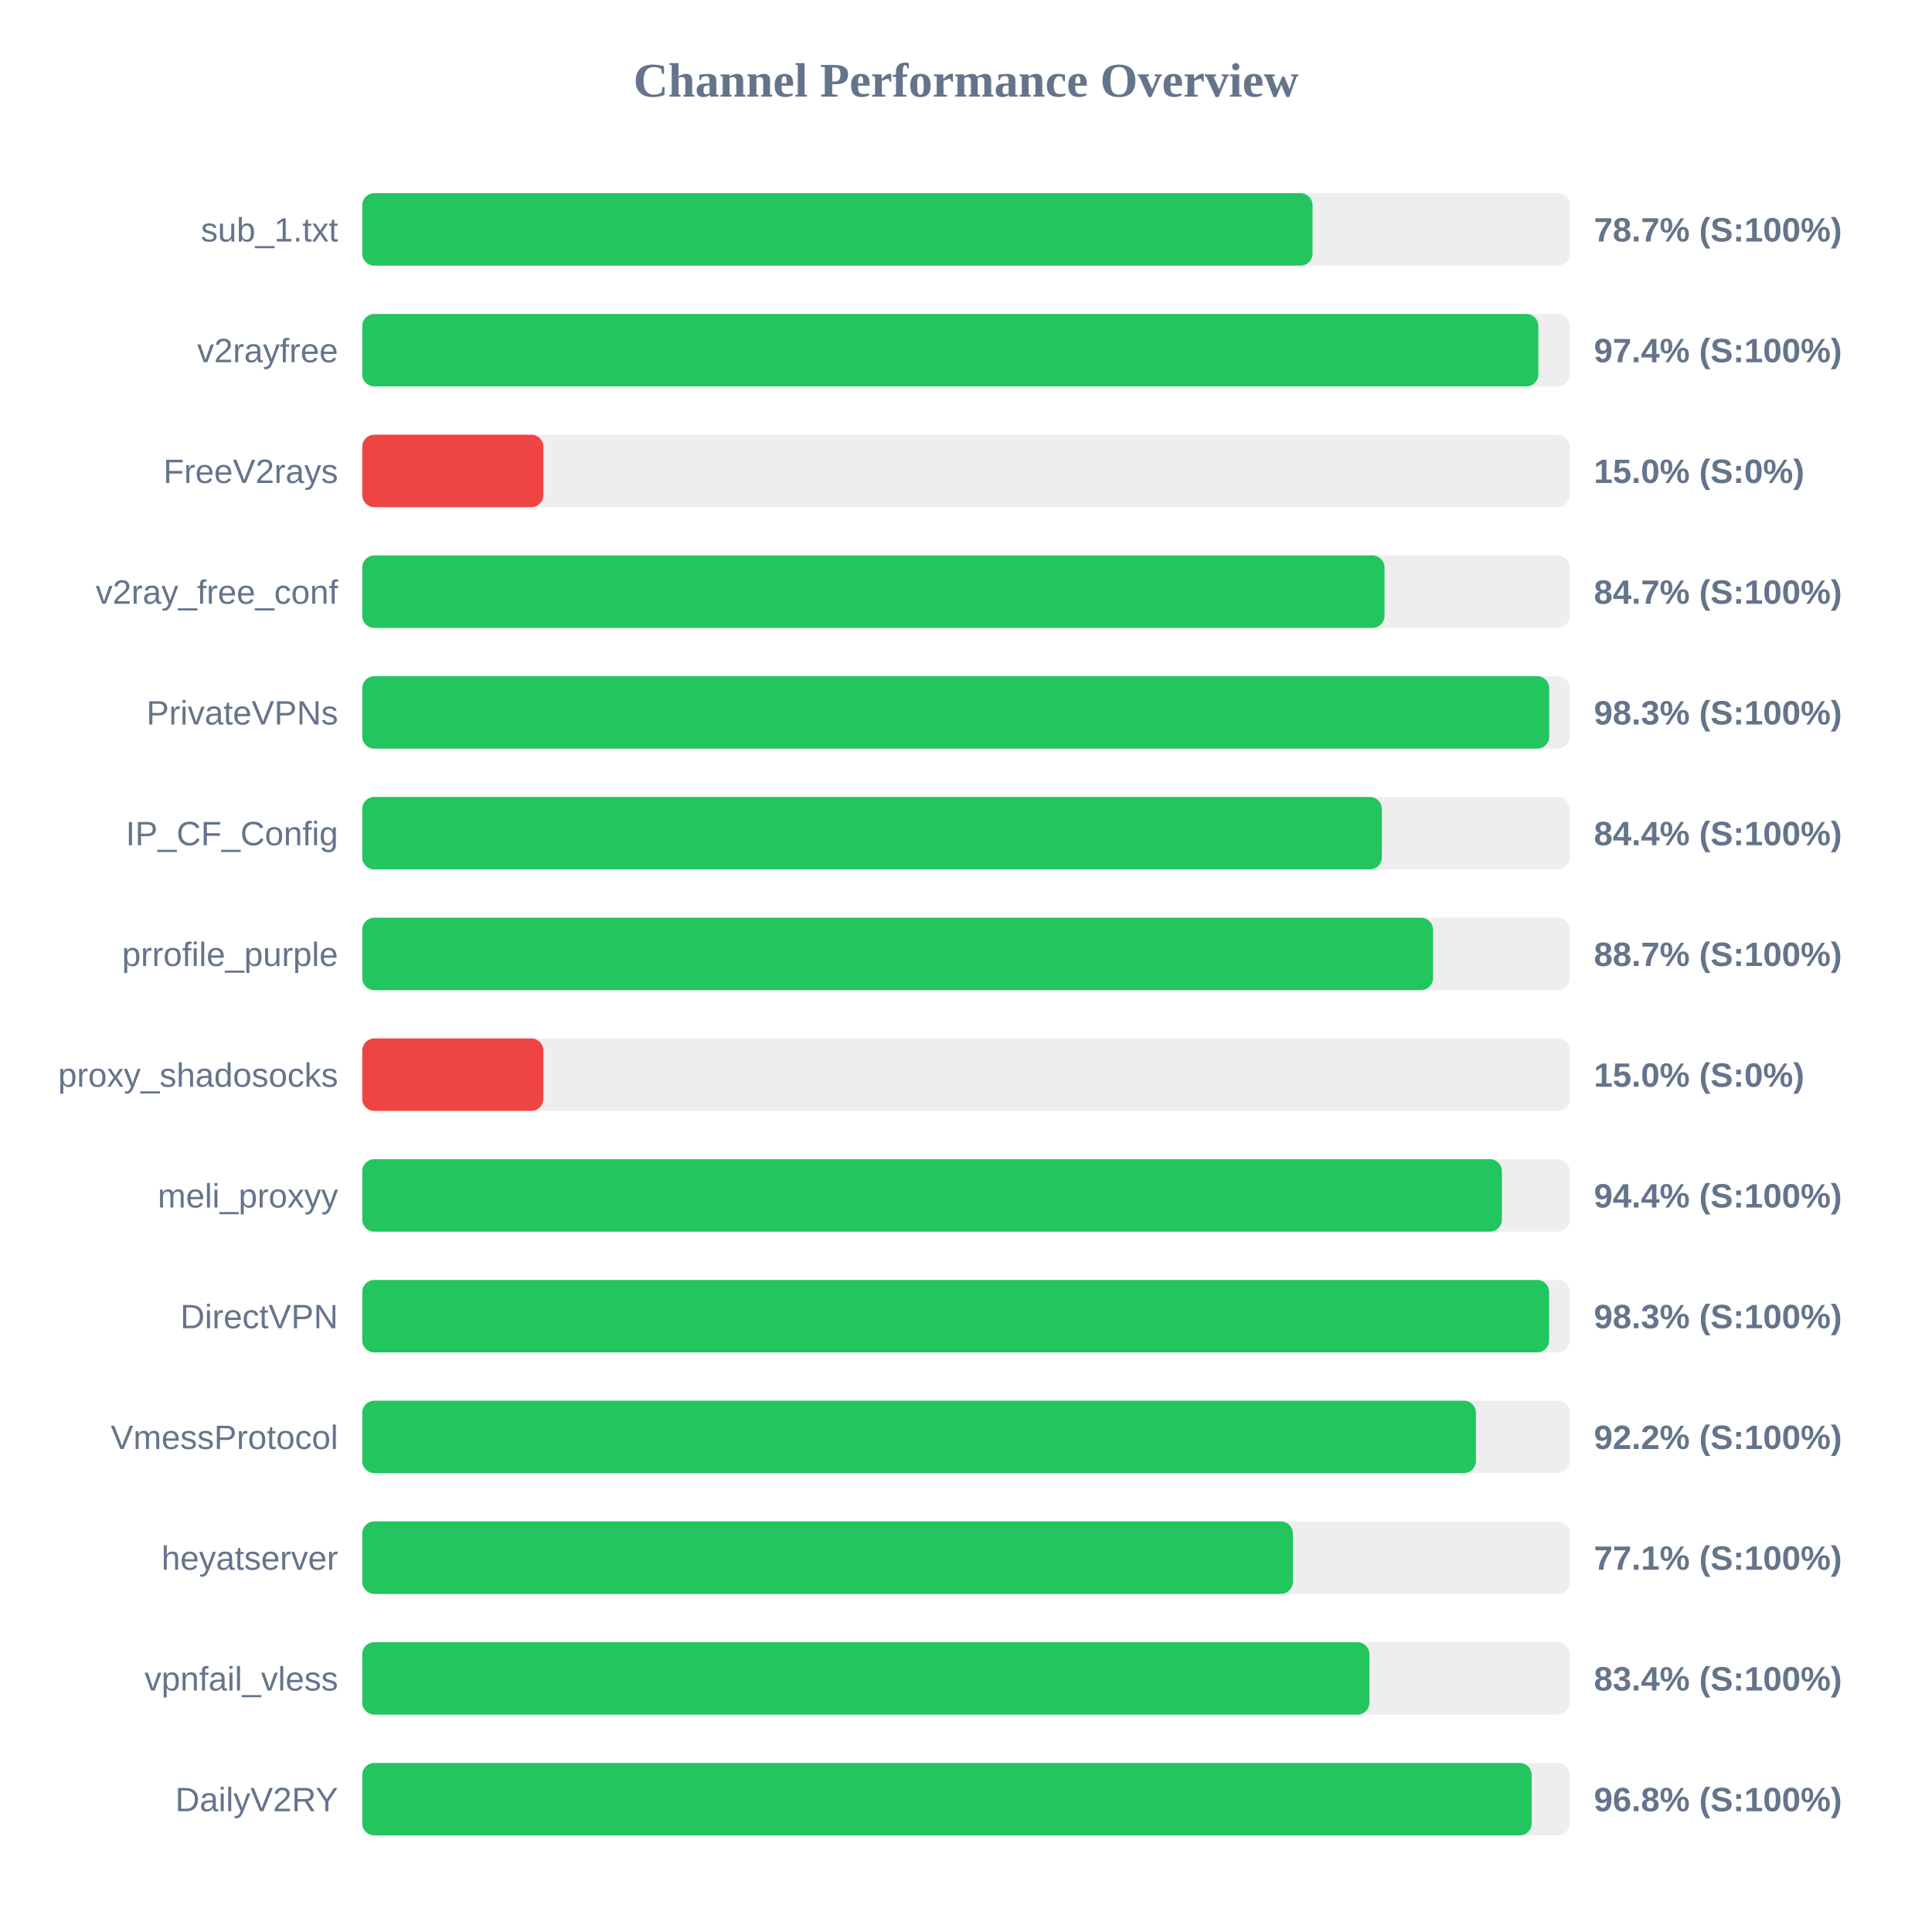
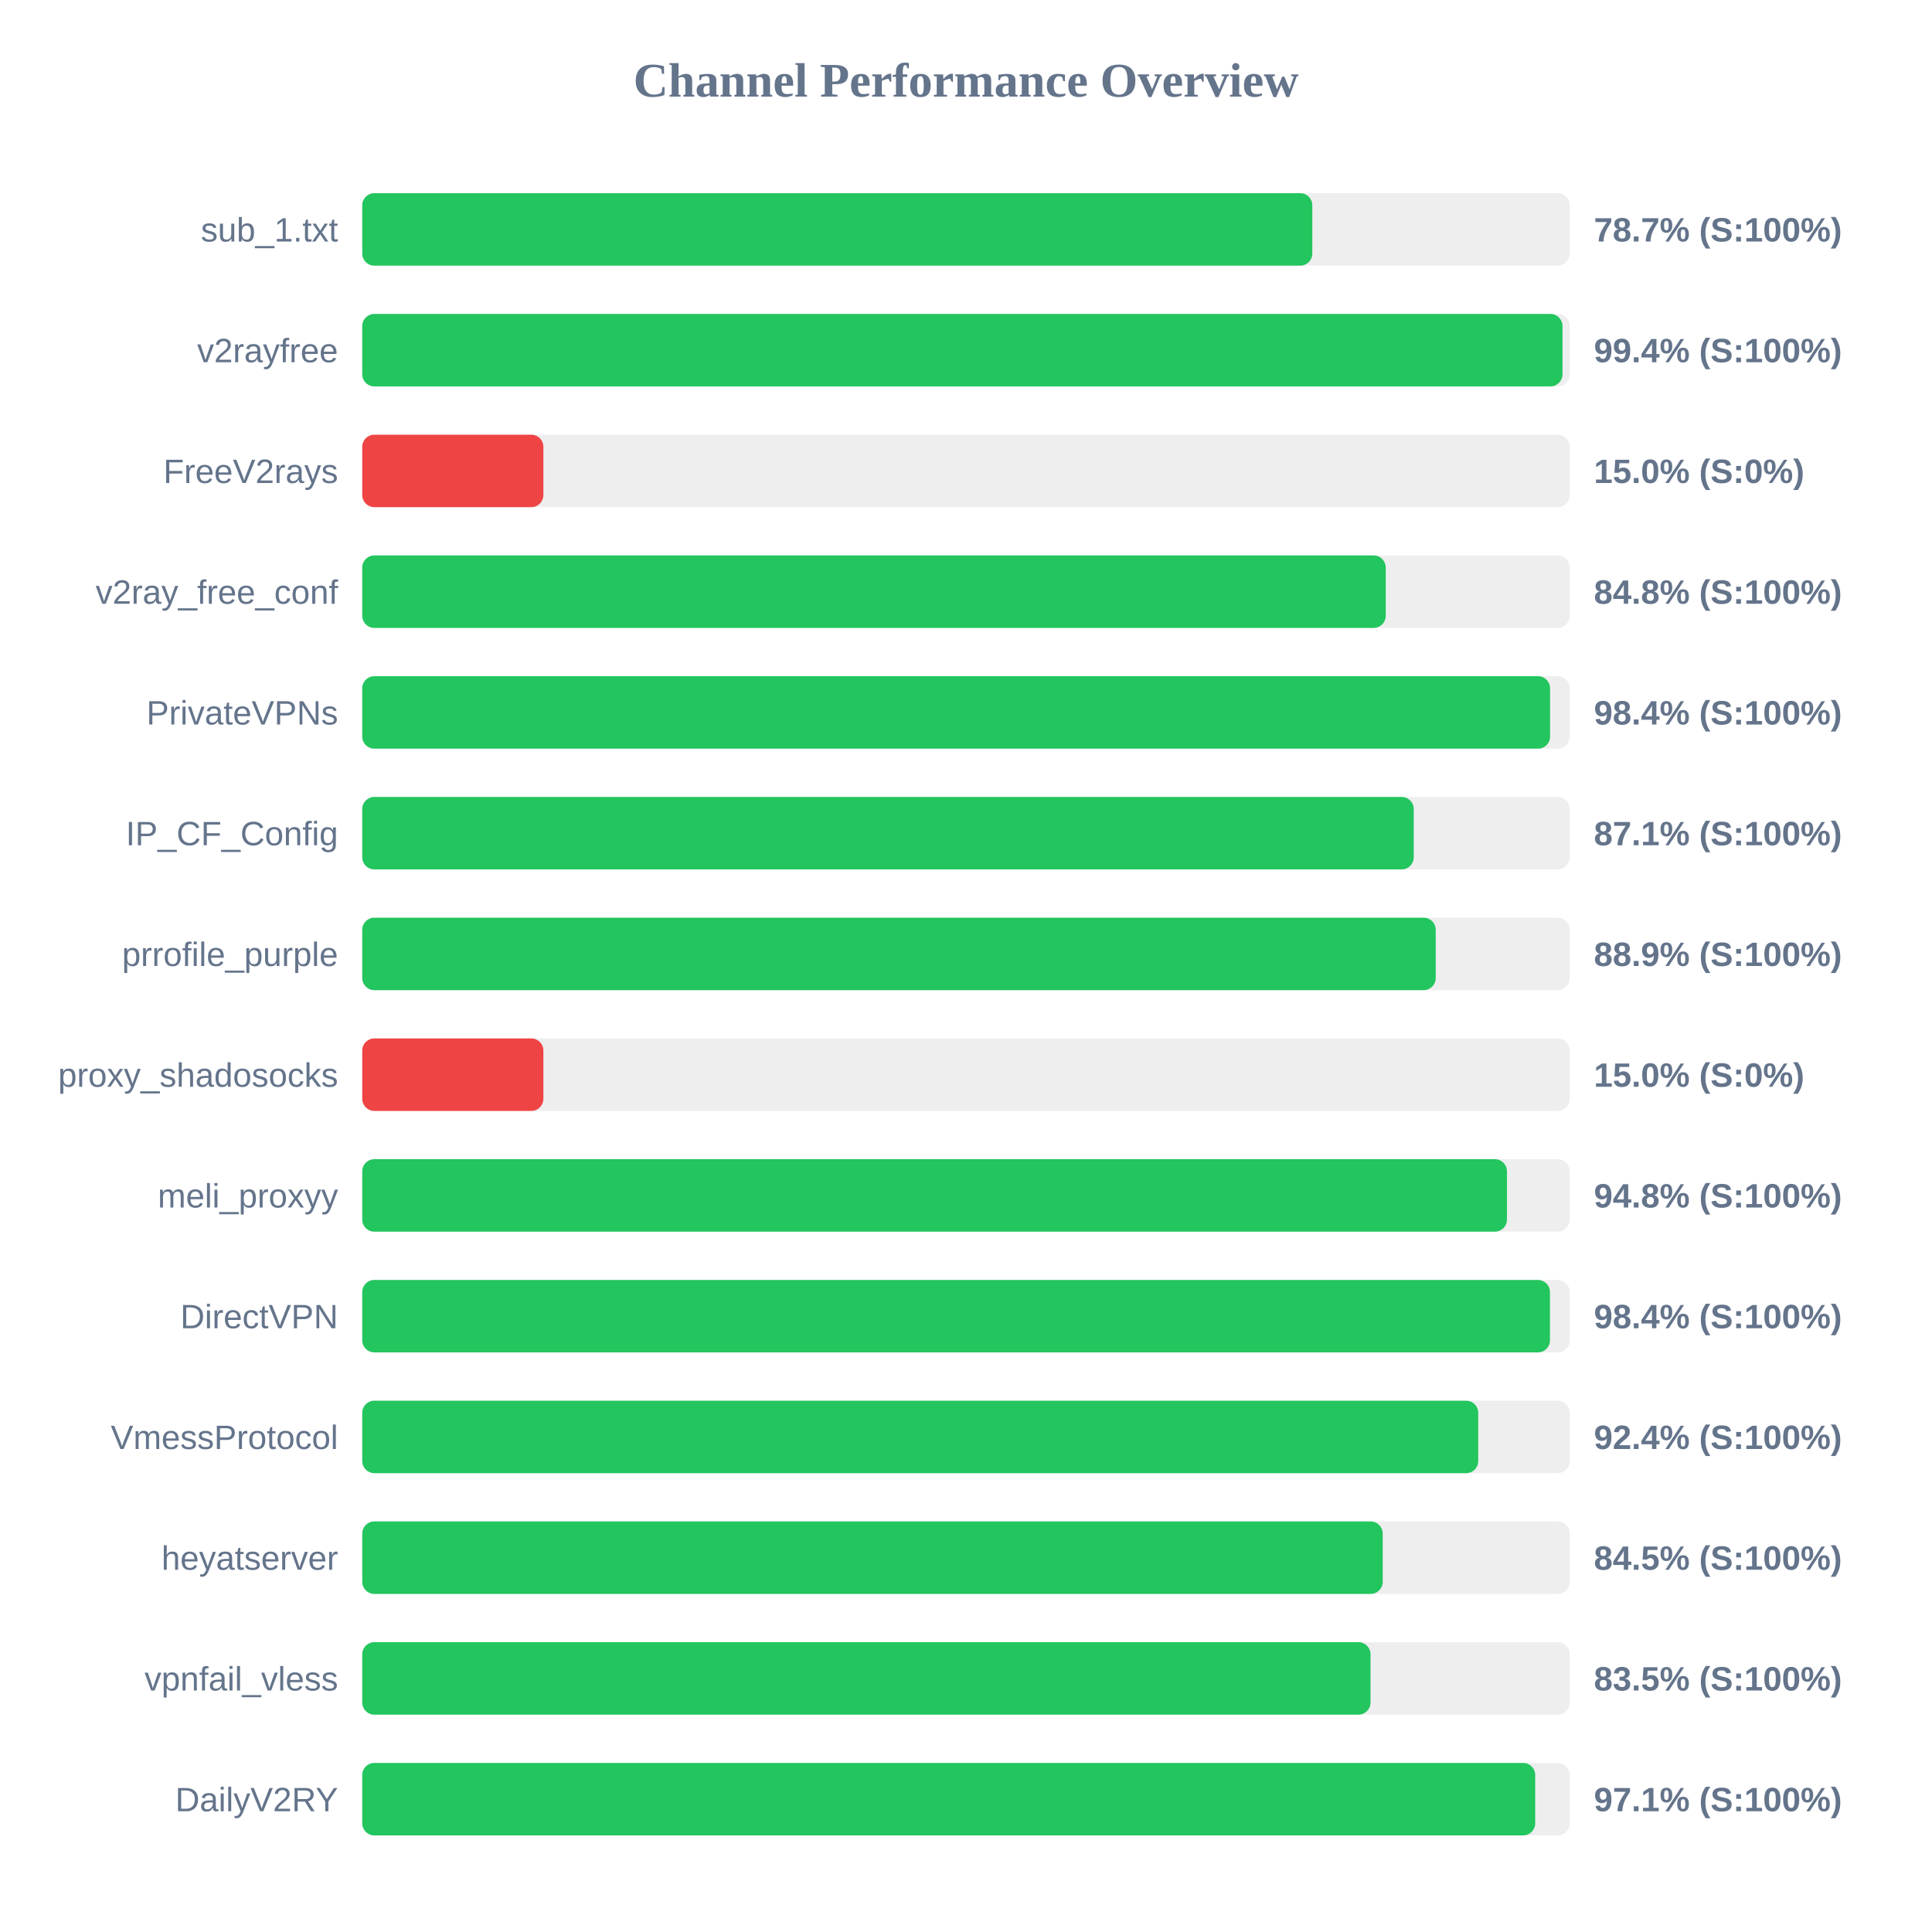
<svg xmlns="http://www.w3.org/2000/svg" width="800" height="800" version="1.1">
  <style>
        .row { font: 14px Arial; fill: #64748b; }
        .score { font: bold 14px Arial; fill: #64748b; }
    </style>
  <text x="400" y="40" text-anchor="middle" font-size="20px" font-weight="bold" fill="#64748b">Channel Performance Overview</text>
  <rect x="150" y="80" width="500" height="30" fill="#eee" rx="5" />
-   <rect x="150" y="80" width="393.5" height="30" fill="#22c55e" rx="5" />
+   <rect x="150" y="80" width="393.4" height="30" fill="#22c55e" rx="5" />
  <text x="140" y="100" text-anchor="end" class="row">sub_1.txt</text>
  <text x="660" y="100" text-anchor="start" class="score">78.7% (S:100%)</text>
  <rect x="150" y="130" width="500" height="30" fill="#eee" rx="5" />
-   <rect x="150" y="130" width="487.0" height="30" fill="#22c55e" rx="5" />
+   <rect x="150" y="130" width="497.0" height="30" fill="#22c55e" rx="5" />
  <text x="140" y="150" text-anchor="end" class="row">v2rayfree</text>
-   <text x="660" y="150" text-anchor="start" class="score">97.4% (S:100%)</text>
+   <text x="660" y="150" text-anchor="start" class="score">99.4% (S:100%)</text>
  <rect x="150" y="180" width="500" height="30" fill="#eee" rx="5" />
  <rect x="150" y="180" width="75.0" height="30" fill="#ef4444" rx="5" />
  <text x="140" y="200" text-anchor="end" class="row">FreeV2rays</text>
  <text x="660" y="200" text-anchor="start" class="score">15.0% (S:0%)</text>
  <rect x="150" y="230" width="500" height="30" fill="#eee" rx="5" />
-   <rect x="150" y="230" width="423.3" height="30" fill="#22c55e" rx="5" />
+   <rect x="150" y="230" width="423.8" height="30" fill="#22c55e" rx="5" />
  <text x="140" y="250" text-anchor="end" class="row">v2ray_free_conf</text>
-   <text x="660" y="250" text-anchor="start" class="score">84.7% (S:100%)</text>
+   <text x="660" y="250" text-anchor="start" class="score">84.8% (S:100%)</text>
  <rect x="150" y="280" width="500" height="30" fill="#eee" rx="5" />
-   <rect x="150" y="280" width="491.5" height="30" fill="#22c55e" rx="5" />
+   <rect x="150" y="280" width="491.85" height="30" fill="#22c55e" rx="5" />
  <text x="140" y="300" text-anchor="end" class="row">PrivateVPNs</text>
-   <text x="660" y="300" text-anchor="start" class="score">98.3% (S:100%)</text>
+   <text x="660" y="300" text-anchor="start" class="score">98.4% (S:100%)</text>
  <rect x="150" y="330" width="500" height="30" fill="#eee" rx="5" />
-   <rect x="150" y="330" width="422.2" height="30" fill="#22c55e" rx="5" />
+   <rect x="150" y="330" width="435.4" height="30" fill="#22c55e" rx="5" />
  <text x="140" y="350" text-anchor="end" class="row">IP_CF_Config</text>
-   <text x="660" y="350" text-anchor="start" class="score">84.4% (S:100%)</text>
+   <text x="660" y="350" text-anchor="start" class="score">87.1% (S:100%)</text>
  <rect x="150" y="380" width="500" height="30" fill="#eee" rx="5" />
-   <rect x="150" y="380" width="443.4" height="30" fill="#22c55e" rx="5" />
+   <rect x="150" y="380" width="444.5" height="30" fill="#22c55e" rx="5" />
  <text x="140" y="400" text-anchor="end" class="row">prrofile_purple</text>
-   <text x="660" y="400" text-anchor="start" class="score">88.7% (S:100%)</text>
+   <text x="660" y="400" text-anchor="start" class="score">88.9% (S:100%)</text>
  <rect x="150" y="430" width="500" height="30" fill="#eee" rx="5" />
  <rect x="150" y="430" width="75.0" height="30" fill="#ef4444" rx="5" />
  <text x="140" y="450" text-anchor="end" class="row">proxy_shadosocks</text>
  <text x="660" y="450" text-anchor="start" class="score">15.0% (S:0%)</text>
  <rect x="150" y="480" width="500" height="30" fill="#eee" rx="5" />
-   <rect x="150" y="480" width="471.9" height="30" fill="#22c55e" rx="5" />
+   <rect x="150" y="480" width="474.0" height="30" fill="#22c55e" rx="5" />
  <text x="140" y="500" text-anchor="end" class="row">meli_proxyy</text>
-   <text x="660" y="500" text-anchor="start" class="score">94.4% (S:100%)</text>
+   <text x="660" y="500" text-anchor="start" class="score">94.8% (S:100%)</text>
  <rect x="150" y="530" width="500" height="30" fill="#eee" rx="5" />
-   <rect x="150" y="530" width="491.45" height="30" fill="#22c55e" rx="5" />
+   <rect x="150" y="530" width="491.8" height="30" fill="#22c55e" rx="5" />
  <text x="140" y="550" text-anchor="end" class="row">DirectVPN</text>
-   <text x="660" y="550" text-anchor="start" class="score">98.3% (S:100%)</text>
+   <text x="660" y="550" text-anchor="start" class="score">98.4% (S:100%)</text>
  <rect x="150" y="580" width="500" height="30" fill="#eee" rx="5" />
-   <rect x="150" y="580" width="461.15" height="30" fill="#22c55e" rx="5" />
+   <rect x="150" y="580" width="462.1" height="30" fill="#22c55e" rx="5" />
  <text x="140" y="600" text-anchor="end" class="row">VmessProtocol</text>
-   <text x="660" y="600" text-anchor="start" class="score">92.2% (S:100%)</text>
+   <text x="660" y="600" text-anchor="start" class="score">92.4% (S:100%)</text>
  <rect x="150" y="630" width="500" height="30" fill="#eee" rx="5" />
-   <rect x="150" y="630" width="385.35" height="30" fill="#22c55e" rx="5" />
+   <rect x="150" y="630" width="422.55" height="30" fill="#22c55e" rx="5" />
  <text x="140" y="650" text-anchor="end" class="row">heyatserver</text>
-   <text x="660" y="650" text-anchor="start" class="score">77.1% (S:100%)</text>
+   <text x="660" y="650" text-anchor="start" class="score">84.5% (S:100%)</text>
  <rect x="150" y="680" width="500" height="30" fill="#eee" rx="5" />
-   <rect x="150" y="680" width="417.05" height="30" fill="#22c55e" rx="5" />
+   <rect x="150" y="680" width="417.5" height="30" fill="#22c55e" rx="5" />
  <text x="140" y="700" text-anchor="end" class="row">vpnfail_vless</text>
-   <text x="660" y="700" text-anchor="start" class="score">83.4% (S:100%)</text>
+   <text x="660" y="700" text-anchor="start" class="score">83.5% (S:100%)</text>
  <rect x="150" y="730" width="500" height="30" fill="#eee" rx="5" />
-   <rect x="150" y="730" width="484.25" height="30" fill="#22c55e" rx="5" />
+   <rect x="150" y="730" width="485.7" height="30" fill="#22c55e" rx="5" />
  <text x="140" y="750" text-anchor="end" class="row">DailyV2RY</text>
-   <text x="660" y="750" text-anchor="start" class="score">96.8% (S:100%)</text>
+   <text x="660" y="750" text-anchor="start" class="score">97.1% (S:100%)</text>
</svg>
